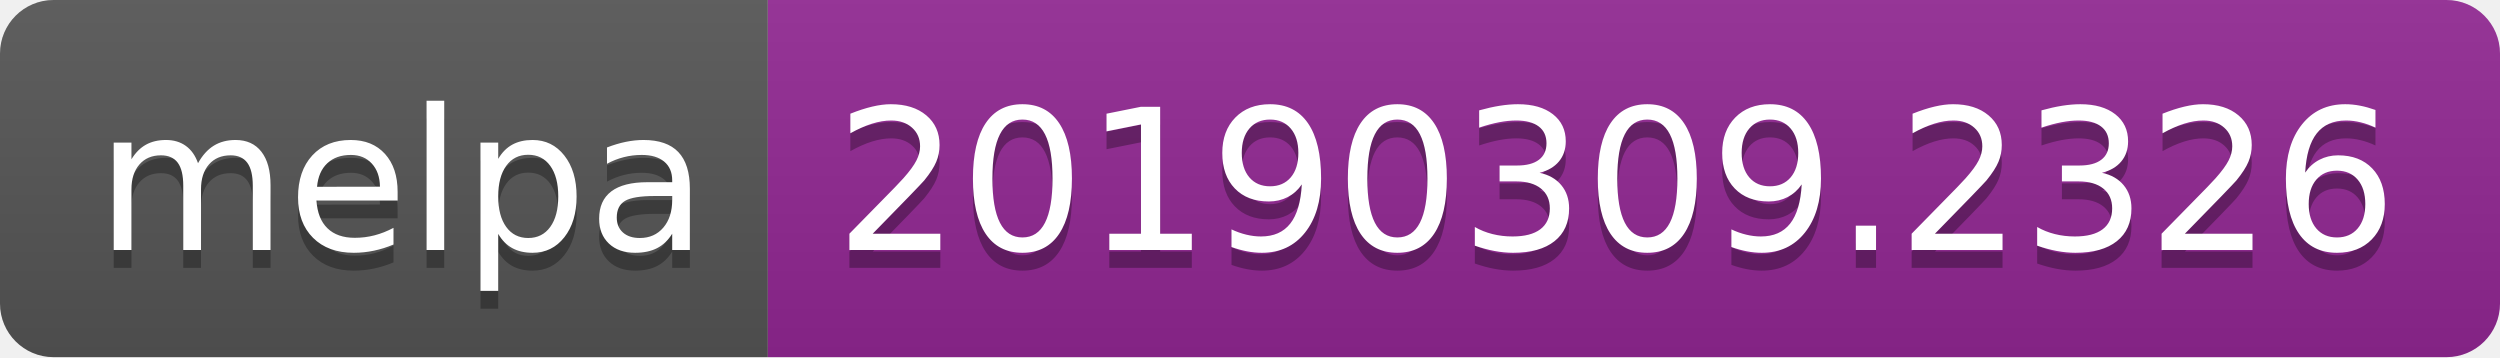
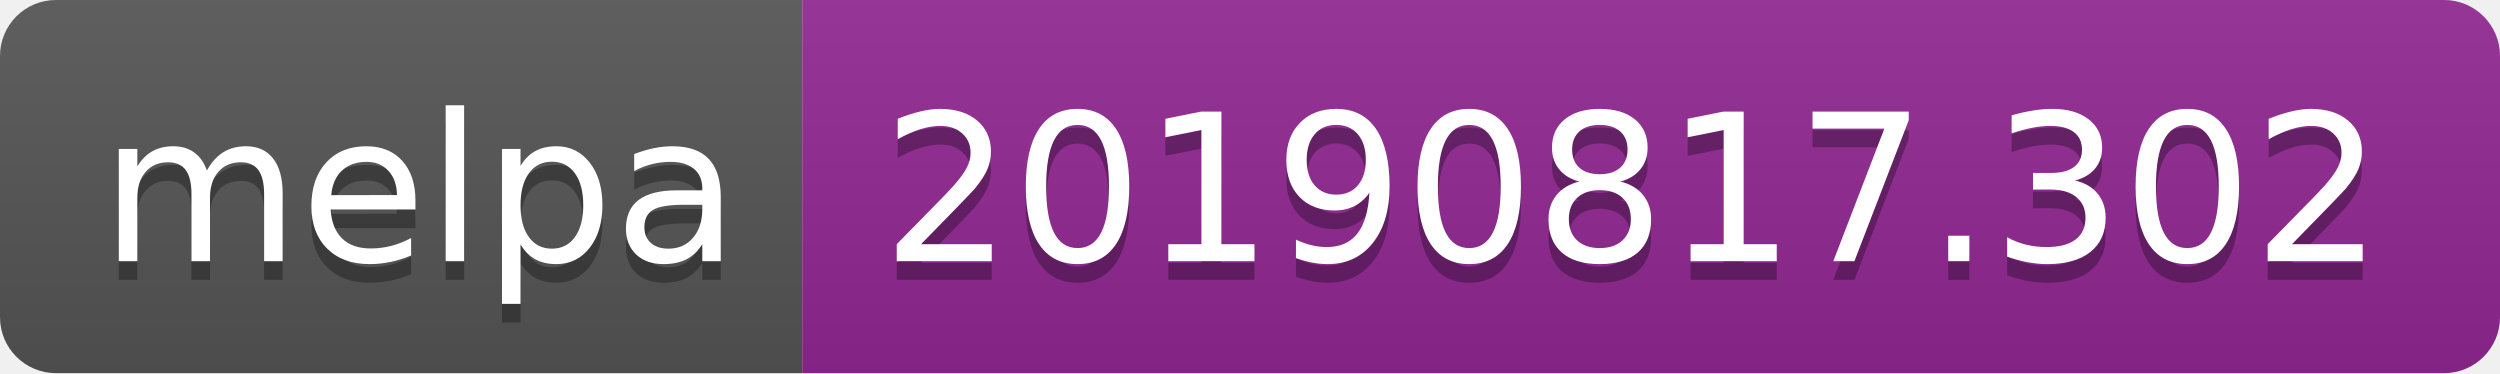
- <svg xmlns="http://www.w3.org/2000/svg" width="140" height="20">
+ <svg xmlns="http://www.w3.org/2000/svg" width="134" height="20">
  <linearGradient id="b" x2="0" y2="100%">
    <stop offset="0" stop-color="#bbb" stop-opacity=".1" />
    <stop offset="1" stop-opacity=".1" />
  </linearGradient>
  <clipPath id="a">
-     <rect width="140" height="20" rx="3" fill="#fff" />
+     <rect width="134" height="20" rx="3" fill="#fff" />
  </clipPath>
  <g clip-path="url(#a)">
    <path fill="#555" d="M0 0h43v20H0z" />
-     <path fill="#922793" d="M43 0h97v20H43z" />
-     <path fill="url(#b)" d="M0 0h140v20H0z" />
+     <path fill="#922793" d="M43 0h91v20H43z" />
+     <path fill="url(#b)" d="M0 0h134v20H0z" />
  </g>
  <g fill="#fff" text-anchor="middle" font-family="DejaVu Sans,Verdana,Geneva,sans-serif" font-size="110">
    <text x="225" y="150" fill="#010101" fill-opacity=".3" transform="scale(.1)" textLength="330">melpa</text>
    <text x="225" y="140" transform="scale(.1)" textLength="330">melpa</text>
-     <text x="905" y="150" fill="#010101" fill-opacity=".3" transform="scale(.1)" textLength="870">20190309.2326</text>
-     <text x="905" y="140" transform="scale(.1)" textLength="870">20190309.2326</text>
+     <text x="875" y="150" fill="#010101" fill-opacity=".3" transform="scale(.1)" textLength="810">20190817.302</text>
+     <text x="875" y="140" transform="scale(.1)" textLength="810">20190817.302</text>
  </g>
</svg>
